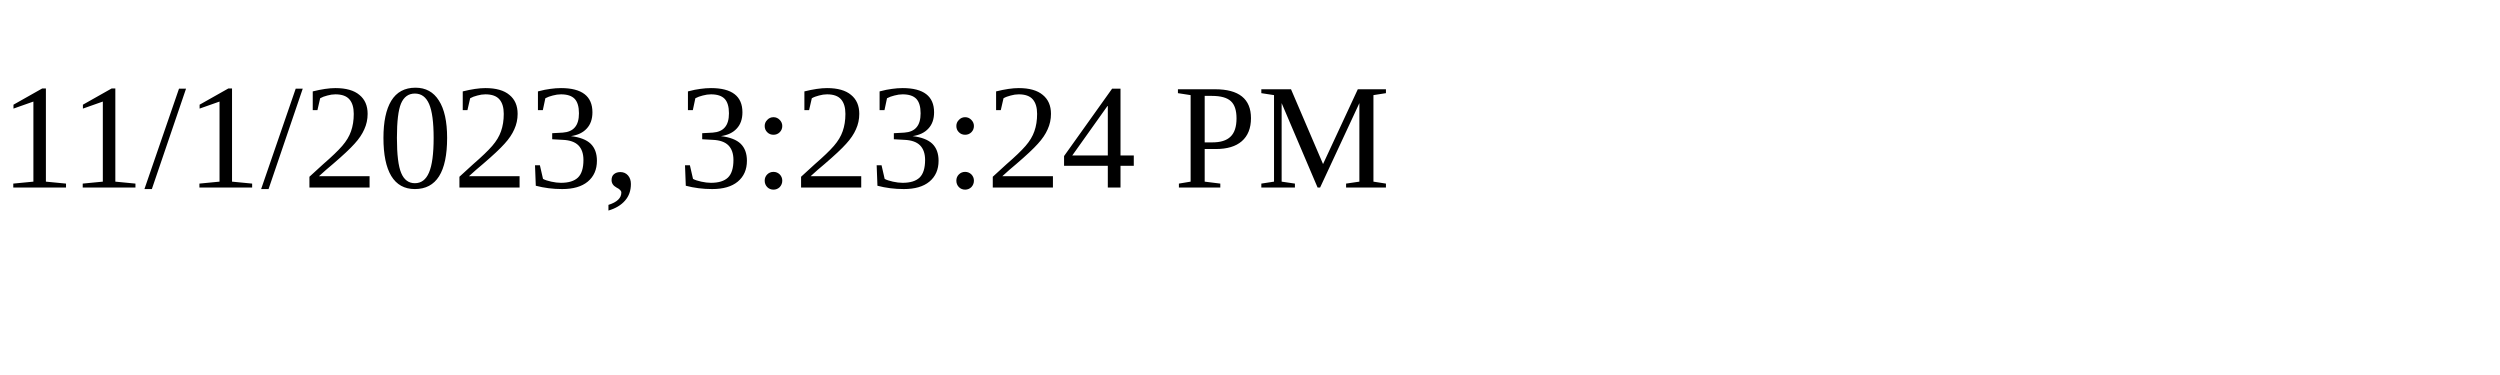
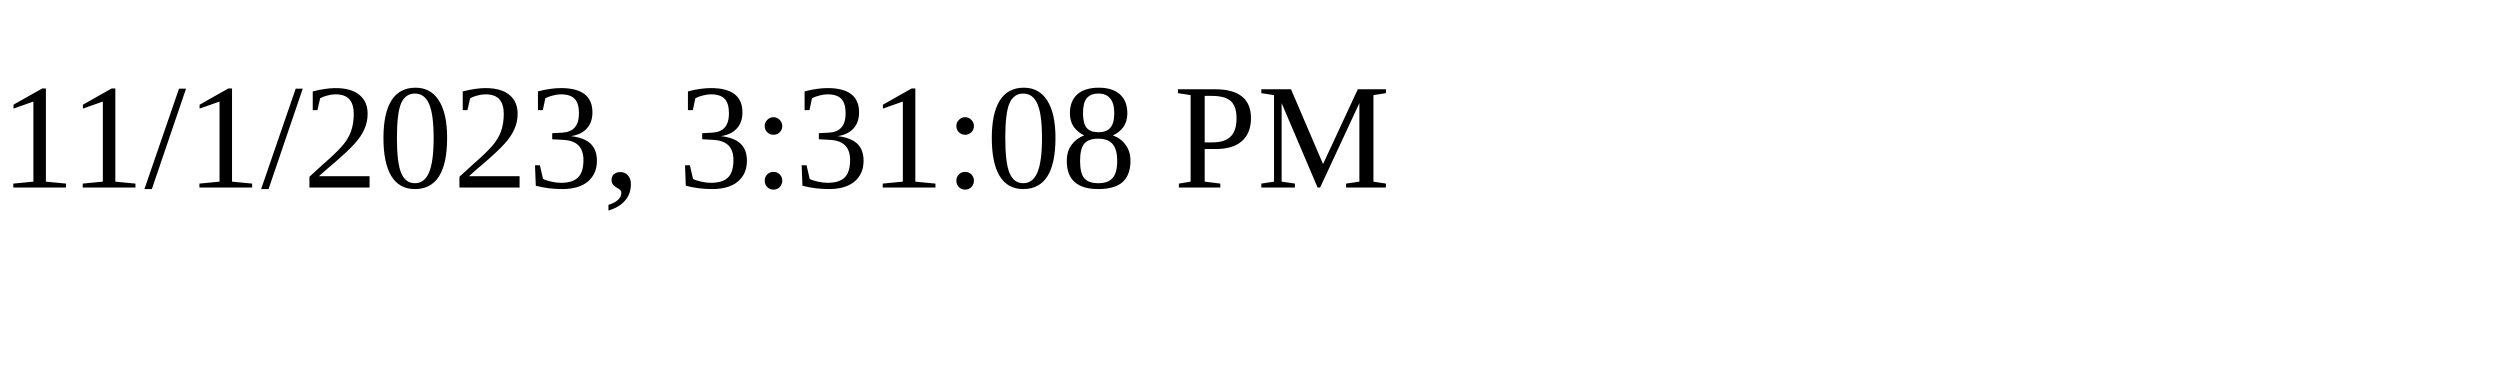
<svg xmlns="http://www.w3.org/2000/svg" height="30" width="200">
-   <text x="0" y="15">11/1/2023, 3:23:24 PM</text>
+   <text x="0" y="15">11/1/2023, 3:31:08 PM</text>
</svg>
